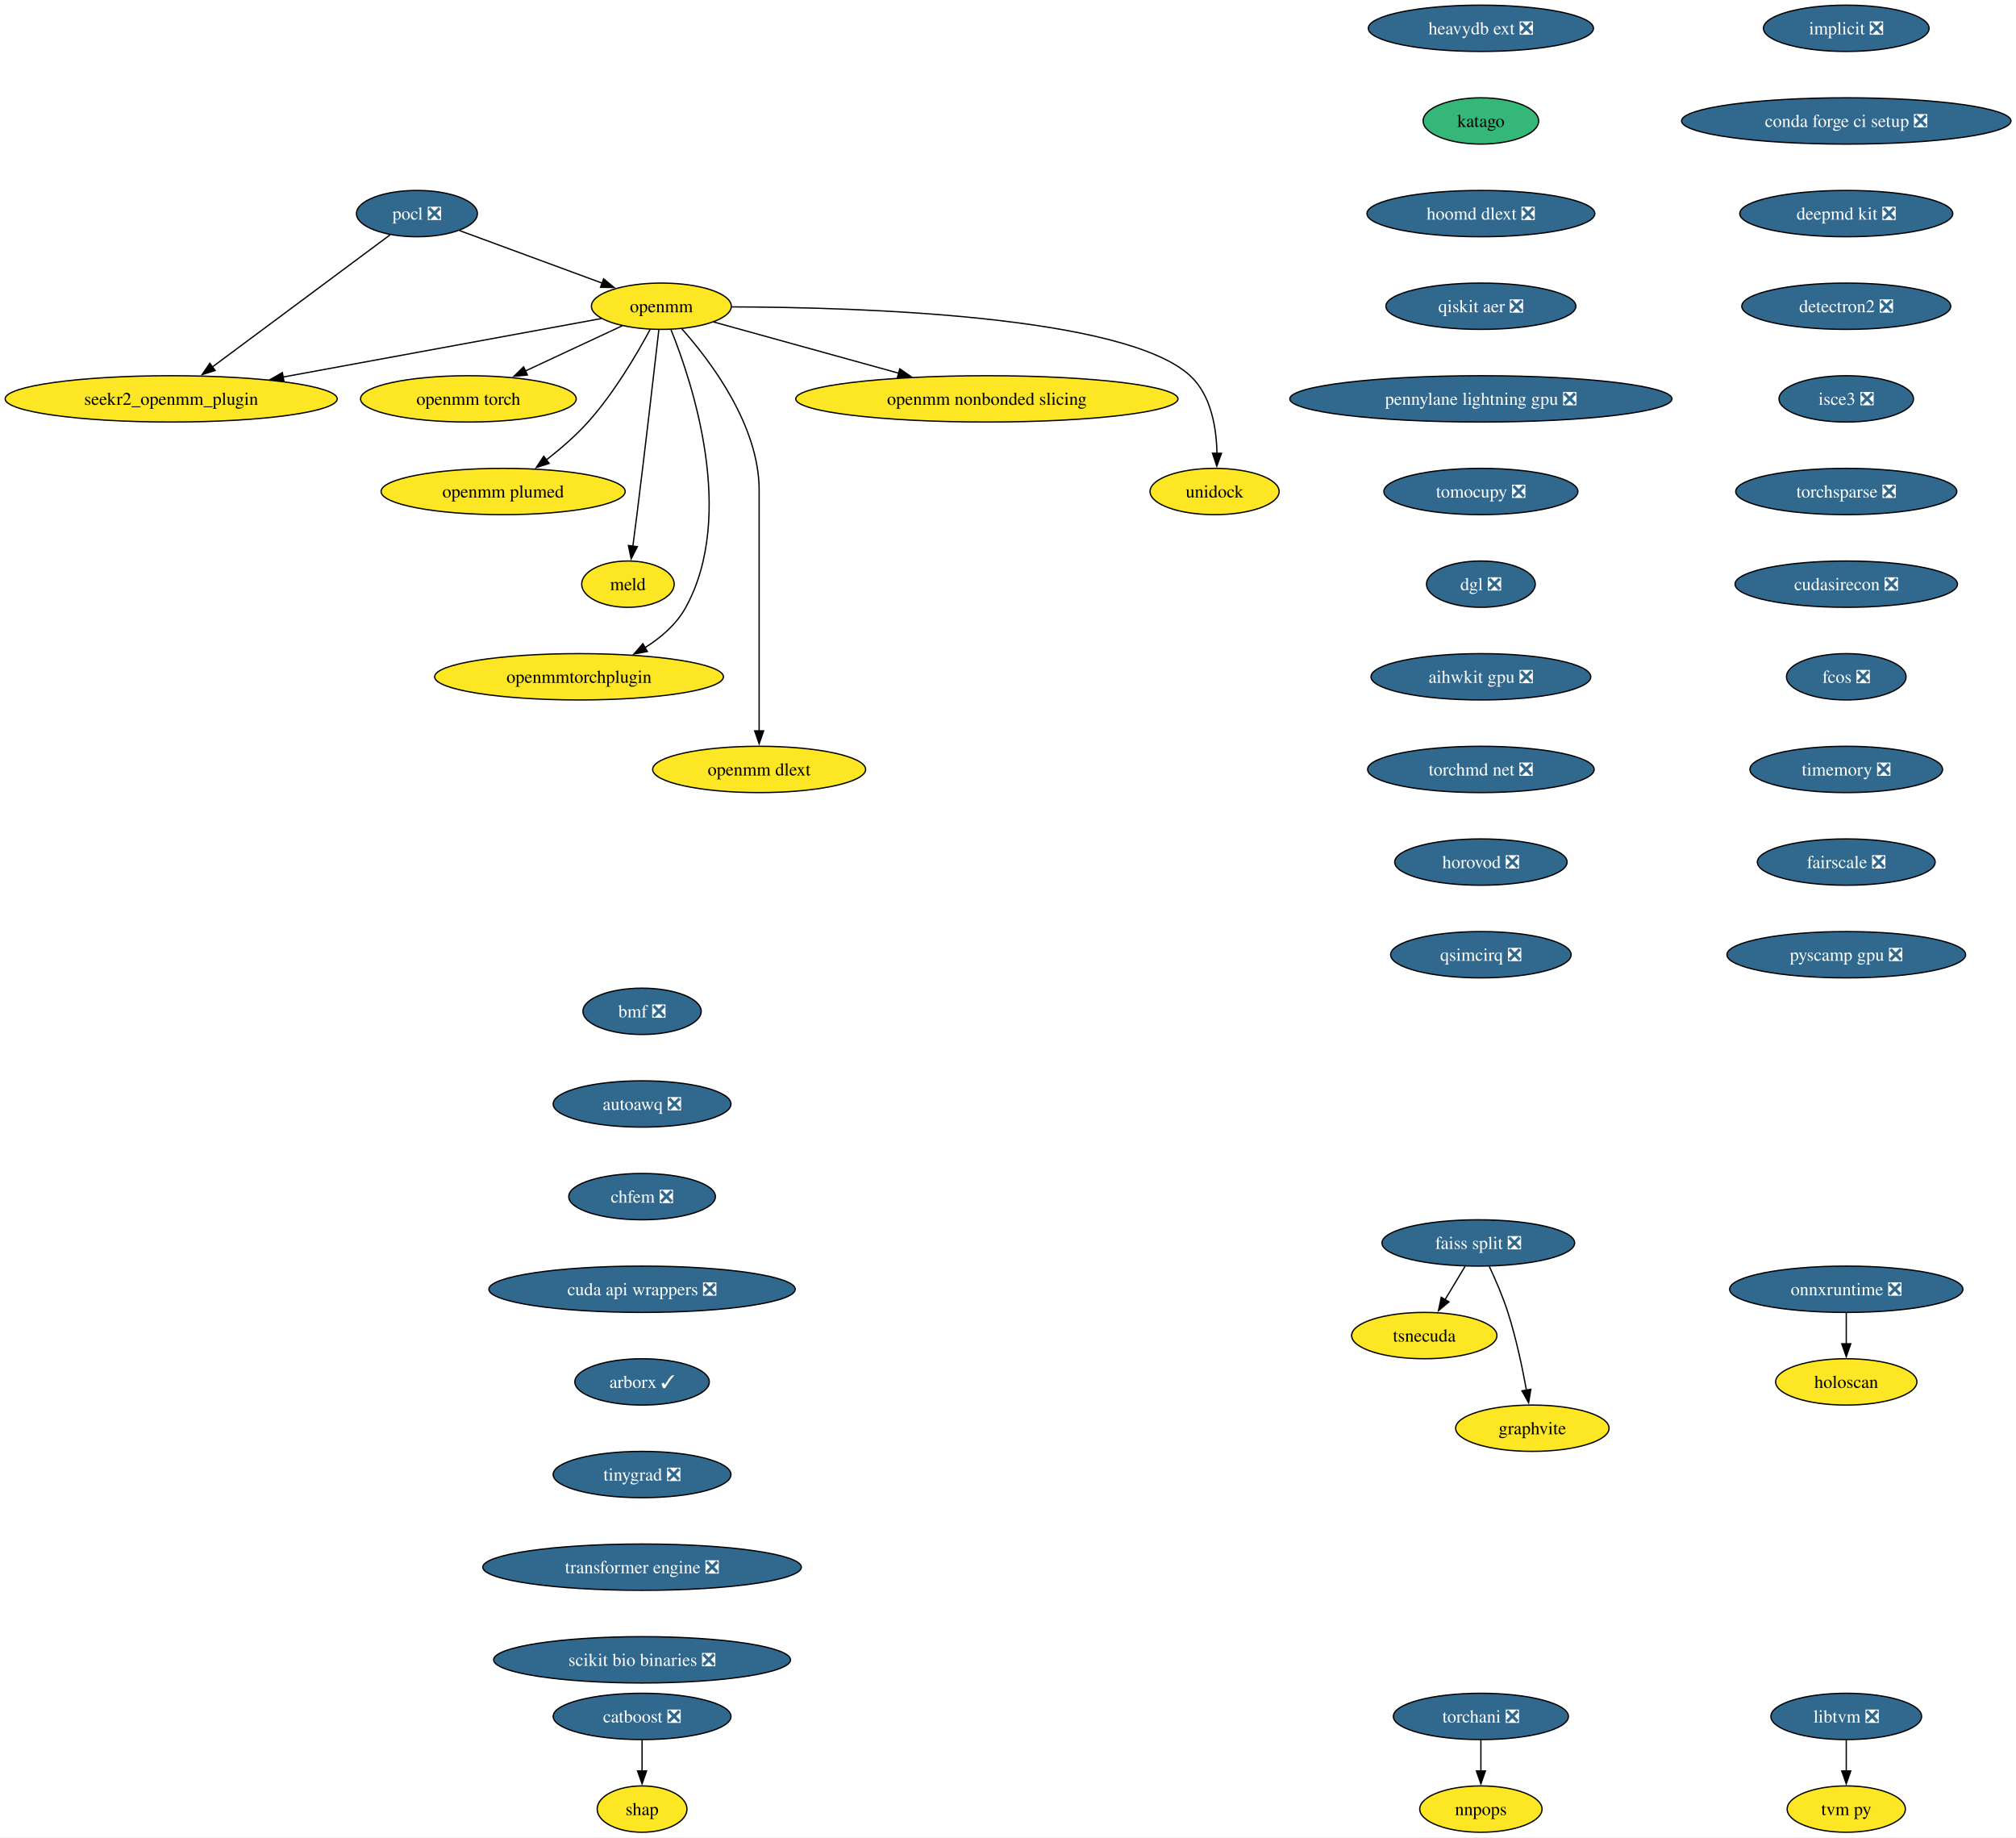
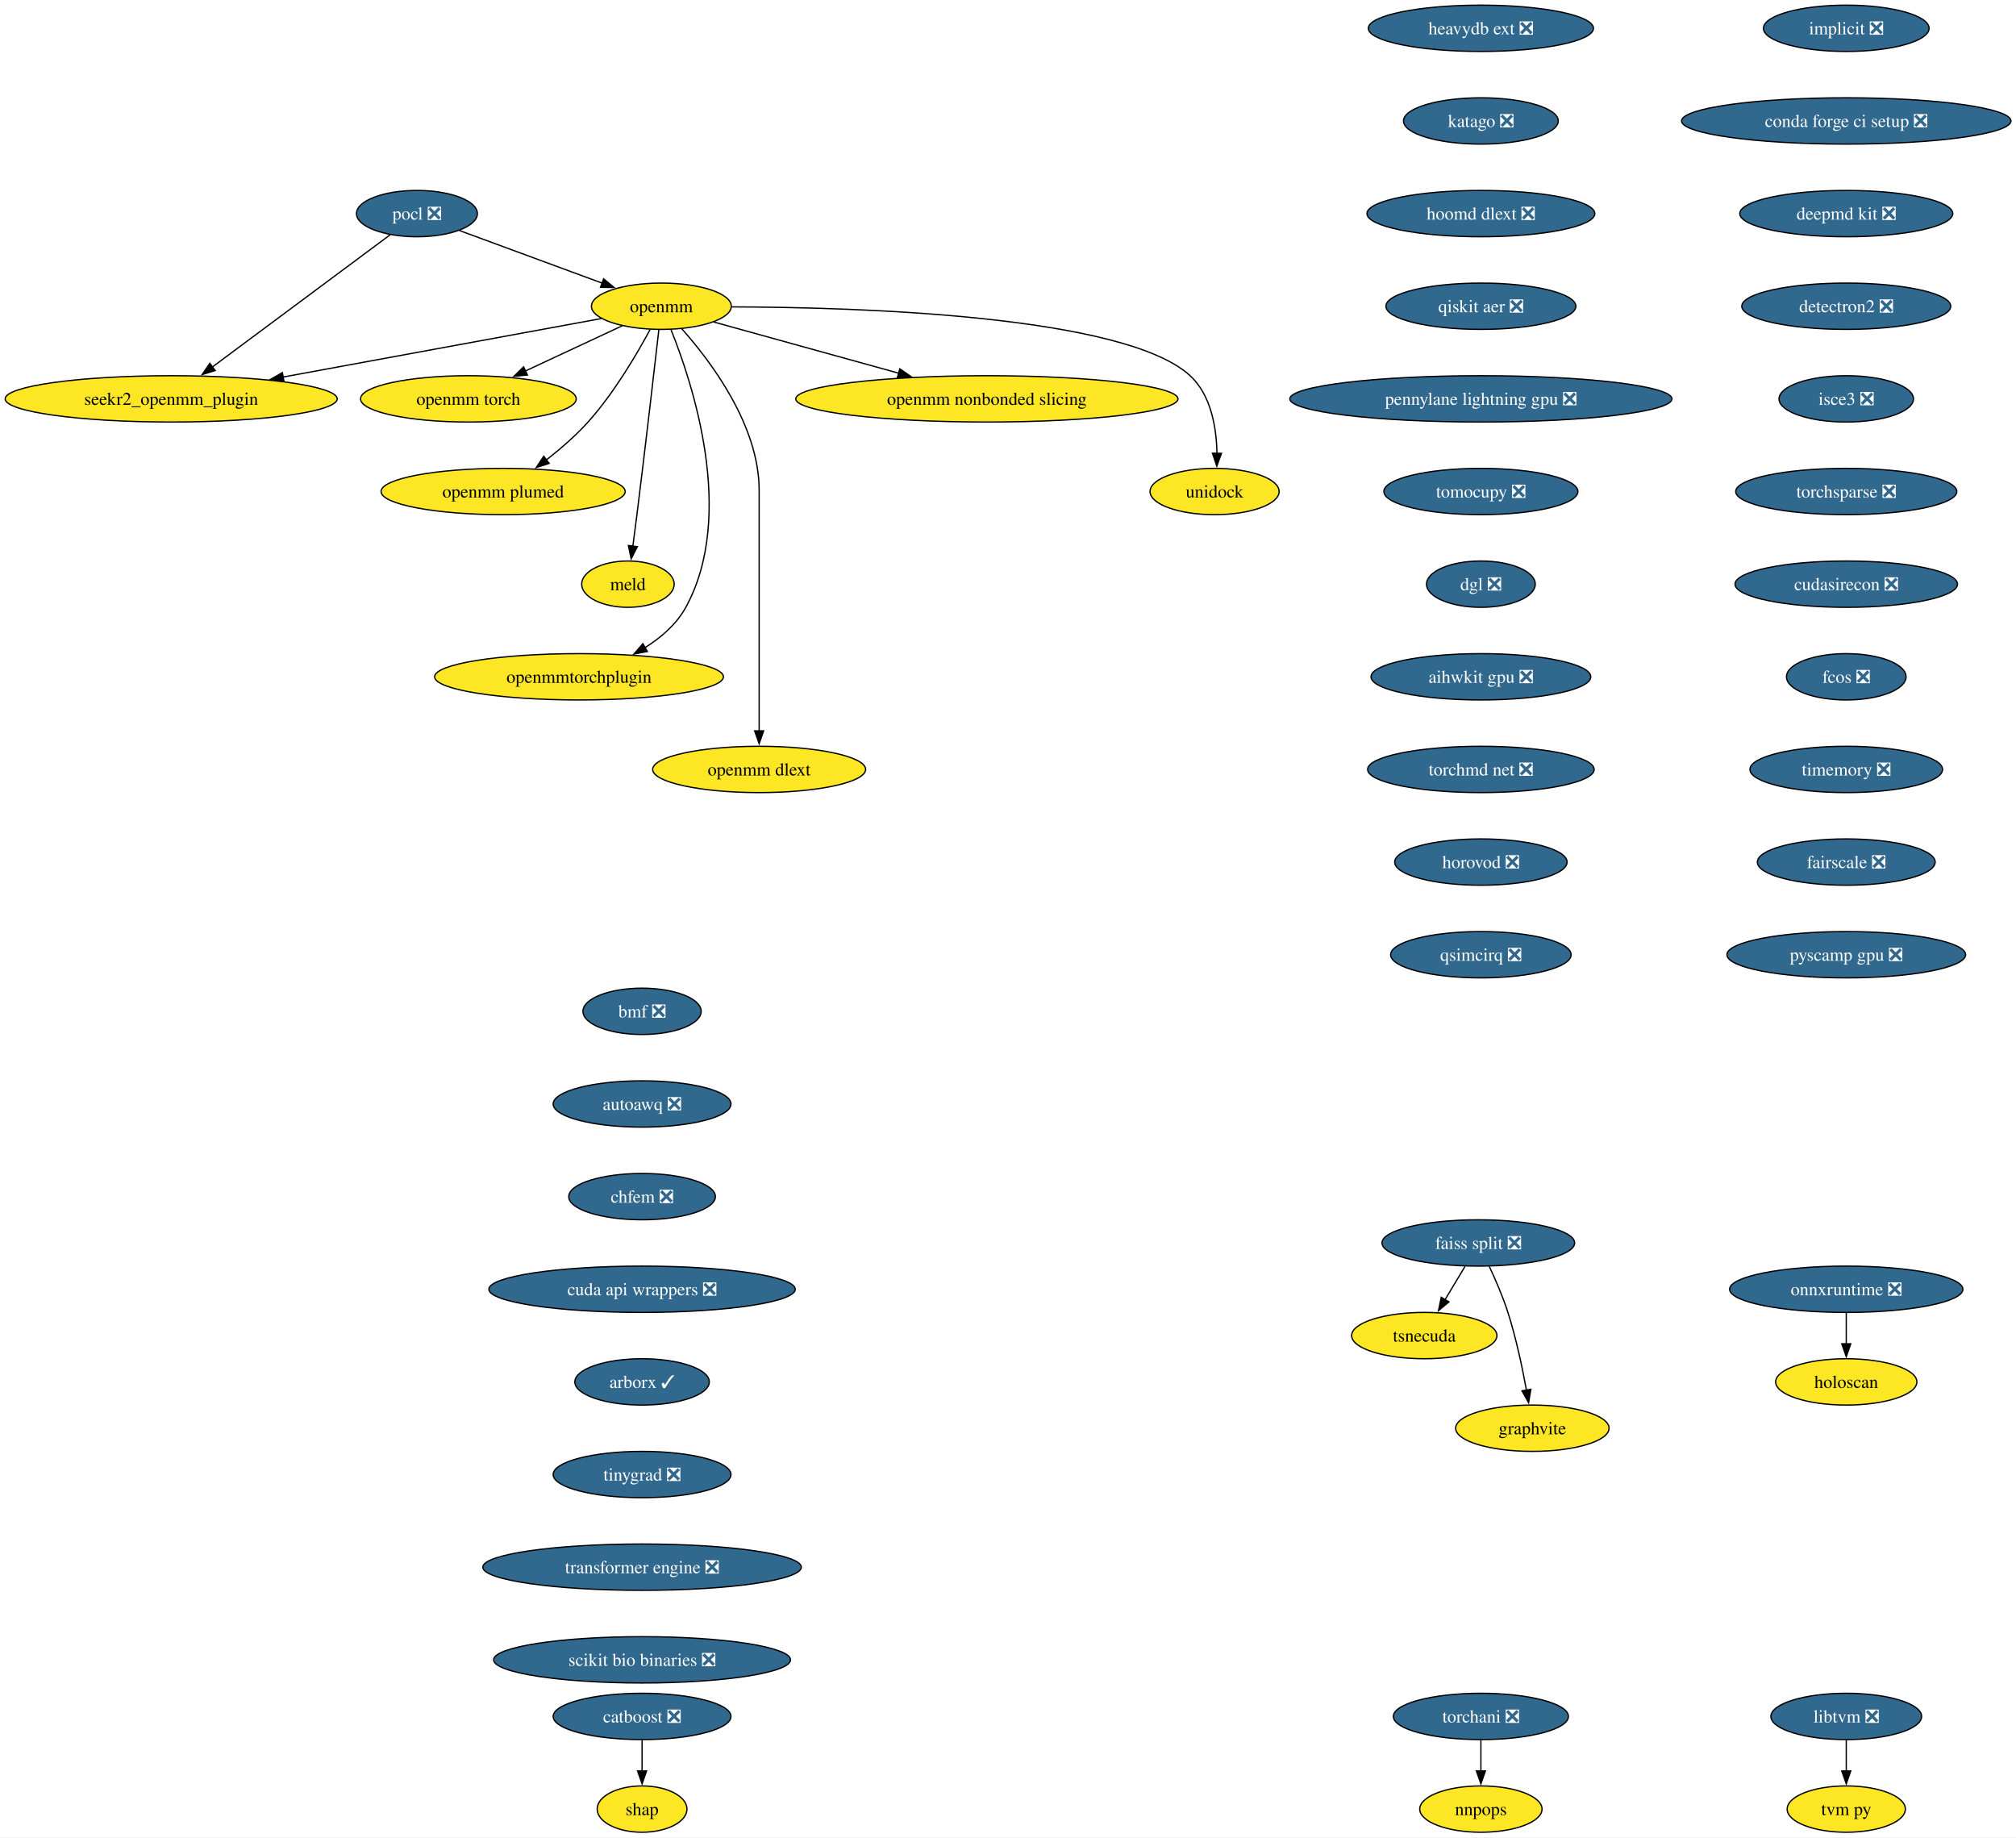
<svg xmlns="http://www.w3.org/2000/svg" xmlns:xlink="http://www.w3.org/1999/xlink" width="1567pt" height="1428pt" viewBox="0.00 0.00 1567.00 1428.00">
  <g id="graph0" class="graph" transform="scale(1 1) rotate(0) translate(4 1424)">
    <polygon fill="white" stroke="none" points="-4,4 -4,-1424 1563.09,-1424 1563.09,4 -4,4" />
    <g id="node1" class="node">
      <g id="a_node1">
        <a xlink:href="https://github.com/conda-forge/implicit-feedstock/pull/109" xlink:title="implicit ❎">
          <ellipse fill="#31688e" stroke="black" cx="1431.07" cy="-1402" rx="64.36" ry="18" />
          <text xml:space="preserve" text-anchor="middle" x="1431.07" y="-1397.33" font-family="Times,serif" font-size="14.00" fill="white">implicit ❎</text>
        </a>
      </g>
    </g>
    <g id="node2" class="node">
      <g id="a_node2">
        <a xlink:href="https://github.com/conda-forge/conda-forge-ci-setup-feedstock/pull/393" xlink:title="conda forge ci setup ❎">
          <ellipse fill="#31688e" stroke="black" cx="1431.07" cy="-1330" rx="128.02" ry="18" />
          <text xml:space="preserve" text-anchor="middle" x="1431.07" y="-1325.33" font-family="Times,serif" font-size="14.00" fill="white">conda forge ci setup ❎</text>
        </a>
      </g>
    </g>
    <g id="node13" class="node">
      <g id="a_node13">
        <a xlink:href="https://github.com/conda-forge/deepmd-kit-feedstock/pull/107" xlink:title="deepmd kit ❎">
          <ellipse fill="#31688e" stroke="black" cx="1431.07" cy="-1258" rx="82.77" ry="18" />
          <text xml:space="preserve" text-anchor="middle" x="1431.07" y="-1253.33" font-family="Times,serif" font-size="14.00" fill="white">deepmd kit ❎</text>
        </a>
      </g>
    </g>
    <g id="node3" class="node">
      <g id="a_node3">
        <a xlink:href="https://github.com/conda-forge/pocl-feedstock/pull/110" xlink:title="pocl ❎">
          <ellipse fill="#31688e" stroke="black" cx="320.07" cy="-1258" rx="47" ry="18" />
          <text xml:space="preserve" text-anchor="middle" x="320.07" y="-1253.33" font-family="Times,serif" font-size="14.00" fill="white">pocl ❎</text>
        </a>
      </g>
    </g>
    <g id="node4" class="node">
      <g id="a_node4">
        <a xlink:href="https://github.com/conda-forge/openmm-feedstock" xlink:title="openmm">
          <ellipse fill="#fde725" stroke="black" cx="510.07" cy="-1186" rx="54.36" ry="18" />
          <text xml:space="preserve" text-anchor="middle" x="510.07" y="-1181.33" font-family="Times,serif" font-size="14.00">openmm</text>
        </a>
      </g>
    </g>
    <g id="edge2" class="edge">
      <path fill="none" stroke="black" d="M353.17,-1244.81C383.87,-1233.5 429.84,-1216.56 464.1,-1203.94" />
      <polygon fill="black" stroke="black" points="465.19,-1207.27 473.36,-1200.53 462.77,-1200.7 465.19,-1207.27" />
    </g>
    <g id="node5" class="node">
      <g id="a_node5">
        <a xlink:href="https://github.com/conda-forge/seekr2_openmm_plugin-feedstock" xlink:title="seekr2_openmm_plugin">
          <ellipse fill="#fde725" stroke="black" cx="129.07" cy="-1114" rx="129.07" ry="18" />
          <text xml:space="preserve" text-anchor="middle" x="129.07" y="-1109.33" font-family="Times,serif" font-size="14.00">seekr2_openmm_plugin</text>
        </a>
      </g>
    </g>
    <g id="edge3" class="edge">
      <path fill="none" stroke="black" d="M299.27,-1241.53C265.88,-1216.71 200.11,-1167.81 160.83,-1138.61" />
      <polygon fill="black" stroke="black" points="163.25,-1136.05 153.13,-1132.89 159.07,-1141.66 163.25,-1136.05" />
    </g>
    <g id="edge4" class="edge">
      <path fill="none" stroke="black" d="M463.35,-1176.42C401.9,-1165.13 292.71,-1145.06 215.88,-1130.95" />
      <polygon fill="black" stroke="black" points="216.74,-1127.55 206.28,-1129.18 215.48,-1134.43 216.74,-1127.55" />
    </g>
    <g id="node6" class="node">
      <g id="a_node6">
        <a xlink:href="https://github.com/conda-forge/openmm-torch-feedstock" xlink:title="openmm torch">
          <ellipse fill="#fde725" stroke="black" cx="360.07" cy="-1114" rx="83.83" ry="18" />
          <text xml:space="preserve" text-anchor="middle" x="360.07" y="-1109.33" font-family="Times,serif" font-size="14.00">openmm torch</text>
        </a>
      </g>
    </g>
    <g id="edge5" class="edge">
      <path fill="none" stroke="black" d="M479.72,-1170.83C458.09,-1160.74 428.68,-1147.02 404.43,-1135.7" />
      <polygon fill="black" stroke="black" points="405.96,-1132.55 395.42,-1131.49 403,-1138.89 405.96,-1132.55" />
    </g>
    <g id="node7" class="node">
      <g id="a_node7">
        <a xlink:href="https://github.com/conda-forge/openmm-plumed-feedstock" xlink:title="openmm plumed">
          <ellipse fill="#fde725" stroke="black" cx="387.07" cy="-1042" rx="94.88" ry="18" />
          <text xml:space="preserve" text-anchor="middle" x="387.07" y="-1037.33" font-family="Times,serif" font-size="14.00">openmm plumed</text>
        </a>
      </g>
    </g>
    <g id="edge6" class="edge">
      <path fill="none" stroke="black" d="M501.26,-1167.79C491.14,-1148.98 473.31,-1118.52 453.07,-1096 443.48,-1085.32 431.6,-1075.08 420.58,-1066.49" />
      <polygon fill="black" stroke="black" points="422.88,-1063.85 412.8,-1060.61 418.66,-1069.43 422.88,-1063.85" />
    </g>
    <g id="node8" class="node">
      <g id="a_node8">
        <a xlink:href="https://github.com/conda-forge/meld-feedstock" xlink:title="meld">
          <ellipse fill="#fde725" stroke="black" cx="484.07" cy="-970" rx="35.95" ry="18" />
          <text xml:space="preserve" text-anchor="middle" x="484.07" y="-965.33" font-family="Times,serif" font-size="14.00">meld</text>
        </a>
      </g>
    </g>
    <g id="edge7" class="edge">
      <path fill="none" stroke="black" d="M508.1,-1167.6C504.73,-1138.06 497.6,-1076.23 491.07,-1024 490.08,-1016.05 488.96,-1007.43 487.91,-999.51" />
      <polygon fill="black" stroke="black" points="491.39,-999.13 486.6,-989.68 484.45,-1000.05 491.39,-999.13" />
    </g>
    <g id="node9" class="node">
      <g id="a_node9">
        <a xlink:href="https://github.com/conda-forge/openmmtorchplugin-feedstock" xlink:title="openmmtorchplugin">
          <ellipse fill="#fde725" stroke="black" cx="446.07" cy="-898" rx="112.24" ry="18" />
          <text xml:space="preserve" text-anchor="middle" x="446.07" y="-893.33" font-family="Times,serif" font-size="14.00">openmmtorchplugin</text>
        </a>
      </g>
    </g>
    <g id="edge8" class="edge">
      <path fill="none" stroke="black" d="M517.51,-1167.87C533.86,-1127.4 568.47,-1023.9 529.07,-952 521.87,-938.86 509.87,-928.5 497.2,-920.56" />
      <polygon fill="black" stroke="black" points="499.18,-917.66 488.76,-915.71 495.69,-923.73 499.18,-917.66" />
    </g>
    <g id="node10" class="node">
      <g id="a_node10">
        <a xlink:href="https://github.com/conda-forge/openmm-dlext-feedstock" xlink:title="openmm dlext">
          <ellipse fill="#fde725" stroke="black" cx="586.07" cy="-826" rx="82.77" ry="18" />
          <text xml:space="preserve" text-anchor="middle" x="586.07" y="-821.33" font-family="Times,serif" font-size="14.00">openmm dlext</text>
        </a>
      </g>
    </g>
    <g id="edge9" class="edge">
      <path fill="none" stroke="black" d="M525.82,-1168.61C548.08,-1143.64 586.07,-1093.61 586.07,-1043 586.07,-1043 586.07,-1043 586.07,-969 586.07,-929.74 586.07,-884.38 586.07,-855.69" />
      <polygon fill="black" stroke="black" points="589.57,-856 586.07,-846 582.57,-856 589.57,-856" />
    </g>
    <g id="node11" class="node">
      <g id="a_node11">
        <a xlink:href="https://github.com/conda-forge/openmm-nonbonded-slicing-feedstock" xlink:title="openmm nonbonded slicing">
          <ellipse fill="#fde725" stroke="black" cx="763.07" cy="-1114" rx="148.54" ry="18" />
          <text xml:space="preserve" text-anchor="middle" x="763.07" y="-1109.33" font-family="Times,serif" font-size="14.00">openmm nonbonded slicing</text>
        </a>
      </g>
    </g>
    <g id="edge10" class="edge">
      <path fill="none" stroke="black" d="M550.72,-1173.75C589.43,-1163.04 648.46,-1146.71 694.46,-1133.98" />
      <polygon fill="black" stroke="black" points="695.39,-1137.36 704.1,-1131.32 693.52,-1130.61 695.39,-1137.36" />
    </g>
    <g id="node12" class="node">
      <g id="a_node12">
        <a xlink:href="https://github.com/conda-forge/unidock-feedstock" xlink:title="unidock">
          <ellipse fill="#fde725" stroke="black" cx="940.07" cy="-1042" rx="50.16" ry="18" />
          <text xml:space="preserve" text-anchor="middle" x="940.07" y="-1037.33" font-family="Times,serif" font-size="14.00">unidock</text>
        </a>
      </g>
    </g>
    <g id="edge11" class="edge">
      <path fill="none" stroke="black" d="M564.77,-1185.49C664.48,-1185.21 870.27,-1178.79 921.07,-1132 937.43,-1116.93 941.54,-1091.52 941.93,-1071.7" />
      <polygon fill="black" stroke="black" points="945.43,-1071.69 941.79,-1061.74 938.43,-1071.79 945.43,-1071.69" />
    </g>
    <g id="node16" class="node">
      <g id="a_node16">
        <a xlink:href="https://github.com/conda-forge/detectron2-feedstock/pull/52" xlink:title="detectron2 ❎">
          <ellipse fill="#31688e" stroke="black" cx="1431.07" cy="-1186" rx="81.2" ry="18" />
          <text xml:space="preserve" text-anchor="middle" x="1431.07" y="-1181.33" font-family="Times,serif" font-size="14.00" fill="white">detectron2 ❎</text>
        </a>
      </g>
    </g>
    <g id="node14" class="node">
      <g id="a_node14">
        <a xlink:href="https://github.com/conda-forge/catboost-feedstock/pull/142" xlink:title="catboost ❎">
          <ellipse fill="#31688e" stroke="black" cx="495.07" cy="-90" rx="69.1" ry="18" />
          <text xml:space="preserve" text-anchor="middle" x="495.07" y="-85.33" font-family="Times,serif" font-size="14.00" fill="white">catboost ❎</text>
        </a>
      </g>
    </g>
    <g id="node15" class="node">
      <g id="a_node15">
        <a xlink:href="https://github.com/conda-forge/shap-feedstock" xlink:title="shap">
          <ellipse fill="#fde725" stroke="black" cx="495.07" cy="-18" rx="34.9" ry="18" />
          <text xml:space="preserve" text-anchor="middle" x="495.07" y="-13.32" font-family="Times,serif" font-size="14.00">shap</text>
        </a>
      </g>
    </g>
    <g id="edge13" class="edge">
      <path fill="none" stroke="black" d="M495.07,-71.7C495.07,-64.41 495.07,-55.73 495.07,-47.54" />
      <polygon fill="black" stroke="black" points="498.57,-47.62 495.07,-37.62 491.57,-47.62 498.57,-47.62" />
    </g>
    <g id="node17" class="node">
      <g id="a_node17">
        <a xlink:href="https://github.com/conda-forge/isce3-feedstock/pull/92" xlink:title="isce3 ❎">
          <ellipse fill="#31688e" stroke="black" cx="1431.07" cy="-1114" rx="52.26" ry="18" />
          <text xml:space="preserve" text-anchor="middle" x="1431.07" y="-1109.33" font-family="Times,serif" font-size="14.00" fill="white">isce3 ❎</text>
        </a>
      </g>
    </g>
    <g id="node25" class="node">
      <g id="a_node25">
        <a xlink:href="https://github.com/conda-forge/torchsparse-feedstock/pull/41" xlink:title="torchsparse ❎">
          <ellipse fill="#31688e" stroke="black" cx="1431.07" cy="-1042" rx="85.93" ry="18" />
          <text xml:space="preserve" text-anchor="middle" x="1431.07" y="-1037.33" font-family="Times,serif" font-size="14.00" fill="white">torchsparse ❎</text>
        </a>
      </g>
    </g>
    <g id="node18" class="node">
      <g id="a_node18">
        <a xlink:href="https://github.com/conda-forge/faiss-split-feedstock/pull/90" xlink:title="faiss split ❎">
          <ellipse fill="#31688e" stroke="black" cx="1145.07" cy="-458" rx="74.88" ry="18" />
          <text xml:space="preserve" text-anchor="middle" x="1145.07" y="-453.32" font-family="Times,serif" font-size="14.00" fill="white">faiss split ❎</text>
        </a>
      </g>
    </g>
    <g id="node19" class="node">
      <g id="a_node19">
        <a xlink:href="https://github.com/conda-forge/tsnecuda-feedstock" xlink:title="tsnecuda">
          <ellipse fill="#fde725" stroke="black" cx="1103.07" cy="-386" rx="56.47" ry="18" />
          <text xml:space="preserve" text-anchor="middle" x="1103.07" y="-381.32" font-family="Times,serif" font-size="14.00">tsnecuda</text>
        </a>
      </g>
    </g>
    <g id="edge16" class="edge">
      <path fill="none" stroke="black" d="M1134.69,-439.7C1130.01,-431.9 1124.38,-422.51 1119.17,-413.83" />
      <polygon fill="black" stroke="black" points="1122.26,-412.18 1114.11,-405.4 1116.26,-415.78 1122.26,-412.18" />
    </g>
    <g id="node20" class="node">
      <g id="a_node20">
        <a xlink:href="https://github.com/conda-forge/graphvite-feedstock" xlink:title="graphvite">
          <ellipse fill="#fde725" stroke="black" cx="1187.07" cy="-314" rx="59.63" ry="18" />
          <text xml:space="preserve" text-anchor="middle" x="1187.07" y="-309.32" font-family="Times,serif" font-size="14.00">graphvite</text>
        </a>
      </g>
    </g>
    <g id="edge17" class="edge">
      <path fill="none" stroke="black" d="M1153.64,-439.67C1158.41,-429.48 1164.16,-416.23 1168.07,-404 1174.41,-384.19 1179.26,-361.23 1182.47,-343.59" />
      <polygon fill="black" stroke="black" points="1185.9,-344.27 1184.17,-333.82 1179,-343.07 1185.9,-344.27" />
    </g>
    <g id="node21" class="node">
      <g id="a_node21">
        <a xlink:href="https://github.com/conda-forge/libtvm-feedstock/pull/42" xlink:title="libtvm ❎">
          <ellipse fill="#31688e" stroke="black" cx="1431.07" cy="-90" rx="58.57" ry="18" />
          <text xml:space="preserve" text-anchor="middle" x="1431.07" y="-85.33" font-family="Times,serif" font-size="14.00" fill="white">libtvm ❎</text>
        </a>
      </g>
    </g>
    <g id="node22" class="node">
      <g id="a_node22">
        <a xlink:href="https://github.com/conda-forge/tvm-py-feedstock" xlink:title="tvm py">
          <ellipse fill="#fde725" stroke="black" cx="1431.07" cy="-18" rx="45.95" ry="18" />
          <text xml:space="preserve" text-anchor="middle" x="1431.07" y="-13.32" font-family="Times,serif" font-size="14.00">tvm py</text>
        </a>
      </g>
    </g>
    <g id="edge18" class="edge">
      <path fill="none" stroke="black" d="M1431.07,-71.7C1431.07,-64.41 1431.07,-55.73 1431.07,-47.54" />
      <polygon fill="black" stroke="black" points="1434.57,-47.62 1431.07,-37.62 1427.57,-47.62 1434.57,-47.62" />
    </g>
    <g id="node23" class="node">
      <g id="a_node23">
        <a xlink:href="https://github.com/conda-forge/torchani-feedstock/pull/48" xlink:title="torchani ❎">
          <ellipse fill="#31688e" stroke="black" cx="1147.07" cy="-90" rx="68.04" ry="18" />
          <text xml:space="preserve" text-anchor="middle" x="1147.07" y="-85.33" font-family="Times,serif" font-size="14.00" fill="white">torchani ❎</text>
        </a>
      </g>
    </g>
    <g id="node24" class="node">
      <g id="a_node24">
        <a xlink:href="https://github.com/conda-forge/nnpops-feedstock" xlink:title="nnpops">
          <ellipse fill="#fde725" stroke="black" cx="1147.07" cy="-18" rx="47.53" ry="18" />
          <text xml:space="preserve" text-anchor="middle" x="1147.07" y="-13.32" font-family="Times,serif" font-size="14.00">nnpops</text>
        </a>
      </g>
    </g>
    <g id="edge19" class="edge">
      <path fill="none" stroke="black" d="M1147.07,-71.7C1147.07,-64.41 1147.07,-55.73 1147.07,-47.54" />
      <polygon fill="black" stroke="black" points="1150.57,-47.62 1147.07,-37.62 1143.57,-47.62 1150.57,-47.62" />
    </g>
    <g id="node28" class="node">
      <g id="a_node28">
        <a xlink:href="https://github.com/conda-forge/cudasirecon-feedstock/pull/31" xlink:title="cudasirecon ❎">
          <ellipse fill="#31688e" stroke="black" cx="1431.07" cy="-970" rx="86.46" ry="18" />
          <text xml:space="preserve" text-anchor="middle" x="1431.07" y="-965.33" font-family="Times,serif" font-size="14.00" fill="white">cudasirecon ❎</text>
        </a>
      </g>
    </g>
    <g id="node26" class="node">
      <g id="a_node26">
        <a xlink:href="https://github.com/conda-forge/onnxruntime-feedstock/pull/151" xlink:title="onnxruntime ❎">
          <ellipse fill="#31688e" stroke="black" cx="1431.07" cy="-422" rx="90.67" ry="18" />
          <text xml:space="preserve" text-anchor="middle" x="1431.07" y="-417.32" font-family="Times,serif" font-size="14.00" fill="white">onnxruntime ❎</text>
        </a>
      </g>
    </g>
    <g id="node27" class="node">
      <g id="a_node27">
        <a xlink:href="https://github.com/conda-forge/holoscan-feedstock" xlink:title="holoscan">
          <ellipse fill="#fde725" stroke="black" cx="1431.07" cy="-350" rx="54.89" ry="18" />
          <text xml:space="preserve" text-anchor="middle" x="1431.07" y="-345.32" font-family="Times,serif" font-size="14.00">holoscan</text>
        </a>
      </g>
    </g>
    <g id="edge21" class="edge">
      <path fill="none" stroke="black" d="M1431.07,-403.7C1431.07,-396.41 1431.07,-387.73 1431.07,-379.54" />
      <polygon fill="black" stroke="black" points="1434.57,-379.62 1431.07,-369.62 1427.57,-379.62 1434.57,-379.62" />
    </g>
    <g id="node29" class="node">
      <g id="a_node29">
        <a xlink:href="https://github.com/conda-forge/fcos-feedstock/pull/26" xlink:title="fcos ❎">
          <ellipse fill="#31688e" stroke="black" cx="1431.07" cy="-898" rx="46.47" ry="18" />
          <text xml:space="preserve" text-anchor="middle" x="1431.07" y="-893.33" font-family="Times,serif" font-size="14.00" fill="white">fcos ❎</text>
        </a>
      </g>
    </g>
    <g id="node30" class="node">
      <g id="a_node30">
        <a xlink:href="https://github.com/conda-forge/timemory-feedstock/pull/23" xlink:title="timemory ❎">
          <ellipse fill="#31688e" stroke="black" cx="1431.07" cy="-826" rx="74.88" ry="18" />
          <text xml:space="preserve" text-anchor="middle" x="1431.07" y="-821.33" font-family="Times,serif" font-size="14.00" fill="white">timemory ❎</text>
        </a>
      </g>
    </g>
    <g id="node31" class="node">
      <g id="a_node31">
        <a xlink:href="https://github.com/conda-forge/fairscale-feedstock/pull/41" xlink:title="fairscale ❎">
          <ellipse fill="#31688e" stroke="black" cx="1431.07" cy="-754" rx="69.1" ry="18" />
          <text xml:space="preserve" text-anchor="middle" x="1431.07" y="-749.33" font-family="Times,serif" font-size="14.00" fill="white">fairscale ❎</text>
        </a>
      </g>
    </g>
    <g id="node32" class="node">
      <g id="a_node32">
        <a xlink:href="https://github.com/conda-forge/pyscamp-gpu-feedstock/pull/16" xlink:title="pyscamp gpu ❎">
          <ellipse fill="#31688e" stroke="black" cx="1431.07" cy="-682" rx="92.77" ry="18" />
          <text xml:space="preserve" text-anchor="middle" x="1431.07" y="-677.33" font-family="Times,serif" font-size="14.00" fill="white">pyscamp gpu ❎</text>
        </a>
      </g>
    </g>
    <g id="node33" class="node">
      <g id="a_node33">
        <a xlink:href="https://github.com/conda-forge/heavydb-ext-feedstock/pull/90" xlink:title="heavydb ext ❎">
          <ellipse fill="#31688e" stroke="black" cx="1147.07" cy="-1402" rx="87.51" ry="18" />
          <text xml:space="preserve" text-anchor="middle" x="1147.07" y="-1397.33" font-family="Times,serif" font-size="14.00" fill="white">heavydb ext ❎</text>
        </a>
      </g>
    </g>
    <g id="node34" class="node">
      <g id="a_node34">
-         <a xlink:href="https://github.com/conda-forge/katago-feedstock" xlink:title="katago">
-           <ellipse fill="#35b779" stroke="black" cx="1147.07" cy="-1330" rx="44.9" ry="18" />
-           <text xml:space="preserve" text-anchor="middle" x="1147.07" y="-1325.33" font-family="Times,serif" font-size="14.00">katago</text>
+         <a xlink:href="https://github.com/conda-forge/katago-feedstock/pull/31" xlink:title="katago ❎">
+           <ellipse fill="#31688e" stroke="black" cx="1147.07" cy="-1330" rx="60.15" ry="18" />
+           <text xml:space="preserve" text-anchor="middle" x="1147.07" y="-1325.33" font-family="Times,serif" font-size="14.00" fill="white">katago ❎</text>
        </a>
      </g>
    </g>
    <g id="node35" class="node">
      <g id="a_node35">
        <a xlink:href="https://github.com/conda-forge/hoomd-dlext-feedstock/pull/18" xlink:title="hoomd dlext ❎">
          <ellipse fill="#31688e" stroke="black" cx="1147.07" cy="-1258" rx="88.56" ry="18" />
          <text xml:space="preserve" text-anchor="middle" x="1147.07" y="-1253.33" font-family="Times,serif" font-size="14.00" fill="white">hoomd dlext ❎</text>
        </a>
      </g>
    </g>
    <g id="node36" class="node">
      <g id="a_node36">
        <a xlink:href="https://github.com/conda-forge/qiskit-aer-feedstock/pull/59" xlink:title="qiskit aer ❎">
          <ellipse fill="#31688e" stroke="black" cx="1147.07" cy="-1186" rx="73.83" ry="18" />
          <text xml:space="preserve" text-anchor="middle" x="1147.07" y="-1181.33" font-family="Times,serif" font-size="14.00" fill="white">qiskit aer ❎</text>
        </a>
      </g>
    </g>
    <g id="node37" class="node">
      <g id="a_node37">
        <a xlink:href="https://github.com/conda-forge/pennylane-lightning-gpu-feedstock/pull/28" xlink:title="pennylane lightning gpu ❎">
          <ellipse fill="#31688e" stroke="black" cx="1147.07" cy="-1114" rx="148.54" ry="18" />
          <text xml:space="preserve" text-anchor="middle" x="1147.07" y="-1109.33" font-family="Times,serif" font-size="14.00" fill="white">pennylane lightning gpu ❎</text>
        </a>
      </g>
    </g>
    <g id="node38" class="node">
      <g id="a_node38">
        <a xlink:href="https://github.com/conda-forge/tomocupy-feedstock/pull/32" xlink:title="tomocupy ❎">
          <ellipse fill="#31688e" stroke="black" cx="1147.07" cy="-1042" rx="75.41" ry="18" />
          <text xml:space="preserve" text-anchor="middle" x="1147.07" y="-1037.33" font-family="Times,serif" font-size="14.00" fill="white">tomocupy ❎</text>
        </a>
      </g>
    </g>
    <g id="node39" class="node">
      <g id="a_node39">
        <a xlink:href="https://github.com/conda-forge/dgl-feedstock/pull/61" xlink:title="dgl ❎">
          <ellipse fill="#31688e" stroke="black" cx="1147.07" cy="-970" rx="42.26" ry="18" />
          <text xml:space="preserve" text-anchor="middle" x="1147.07" y="-965.33" font-family="Times,serif" font-size="14.00" fill="white">dgl ❎</text>
        </a>
      </g>
    </g>
    <g id="node40" class="node">
      <g id="a_node40">
        <a xlink:href="https://github.com/conda-forge/aihwkit-gpu-feedstock/pull/27" xlink:title="aihwkit gpu ❎">
          <ellipse fill="#31688e" stroke="black" cx="1147.07" cy="-898" rx="85.41" ry="18" />
          <text xml:space="preserve" text-anchor="middle" x="1147.07" y="-893.33" font-family="Times,serif" font-size="14.00" fill="white">aihwkit gpu ❎</text>
        </a>
      </g>
    </g>
    <g id="node41" class="node">
      <g id="a_node41">
        <a xlink:href="https://github.com/conda-forge/torchmd-net-feedstock/pull/63" xlink:title="torchmd net ❎">
          <ellipse fill="#31688e" stroke="black" cx="1147.07" cy="-826" rx="88.04" ry="18" />
          <text xml:space="preserve" text-anchor="middle" x="1147.07" y="-821.33" font-family="Times,serif" font-size="14.00" fill="white">torchmd net ❎</text>
        </a>
      </g>
    </g>
    <g id="node42" class="node">
      <g id="a_node42">
        <a xlink:href="https://github.com/conda-forge/horovod-feedstock/pull/30" xlink:title="horovod ❎">
          <ellipse fill="#31688e" stroke="black" cx="1147.07" cy="-754" rx="66.99" ry="18" />
          <text xml:space="preserve" text-anchor="middle" x="1147.07" y="-749.33" font-family="Times,serif" font-size="14.00" fill="white">horovod ❎</text>
        </a>
      </g>
    </g>
    <g id="node43" class="node">
      <g id="a_node43">
        <a xlink:href="https://github.com/conda-forge/qsimcirq-feedstock/pull/31" xlink:title="qsimcirq ❎">
          <ellipse fill="#31688e" stroke="black" cx="1147.07" cy="-682" rx="70.15" ry="18" />
          <text xml:space="preserve" text-anchor="middle" x="1147.07" y="-677.33" font-family="Times,serif" font-size="14.00" fill="white">qsimcirq ❎</text>
        </a>
      </g>
    </g>
    <g id="node44" class="node">
      <g id="a_node44">
        <a xlink:href="https://github.com/conda-forge/bmf-feedstock/pull/39" xlink:title="bmf ❎">
          <ellipse fill="#31688e" stroke="black" cx="495.07" cy="-638" rx="45.95" ry="18" />
          <text xml:space="preserve" text-anchor="middle" x="495.07" y="-633.33" font-family="Times,serif" font-size="14.00" fill="white">bmf ❎</text>
        </a>
      </g>
    </g>
    <g id="node45" class="node">
      <g id="a_node45">
        <a xlink:href="https://github.com/conda-forge/autoawq-feedstock/pull/32" xlink:title="autoawq ❎">
          <ellipse fill="#31688e" stroke="black" cx="495.07" cy="-566" rx="69.1" ry="18" />
          <text xml:space="preserve" text-anchor="middle" x="495.07" y="-561.33" font-family="Times,serif" font-size="14.00" fill="white">autoawq ❎</text>
        </a>
      </g>
    </g>
    <g id="node46" class="node">
      <g id="a_node46">
        <a xlink:href="https://github.com/conda-forge/chfem-feedstock/pull/9" xlink:title="chfem ❎">
          <ellipse fill="#31688e" stroke="black" cx="495.07" cy="-494" rx="57" ry="18" />
          <text xml:space="preserve" text-anchor="middle" x="495.07" y="-489.32" font-family="Times,serif" font-size="14.00" fill="white">chfem ❎</text>
        </a>
      </g>
    </g>
    <g id="node47" class="node">
      <g id="a_node47">
        <a xlink:href="https://github.com/conda-forge/cuda-api-wrappers-feedstock/pull/3" xlink:title="cuda api wrappers ❎">
          <ellipse fill="#31688e" stroke="black" cx="495.07" cy="-422" rx="119.08" ry="18" />
          <text xml:space="preserve" text-anchor="middle" x="495.07" y="-417.32" font-family="Times,serif" font-size="14.00" fill="white">cuda api wrappers ❎</text>
        </a>
      </g>
    </g>
    <g id="node48" class="node">
      <g id="a_node48">
        <a xlink:href="https://github.com/conda-forge/arborx-feedstock/pull/2" xlink:title="arborx ✓">
          <ellipse fill="#31688e" stroke="black" cx="495.07" cy="-350" rx="52.26" ry="18" />
          <text xml:space="preserve" text-anchor="middle" x="495.07" y="-345.32" font-family="Times,serif" font-size="14.00" fill="white">arborx ✓</text>
        </a>
      </g>
    </g>
    <g id="node49" class="node">
      <g id="a_node49">
        <a xlink:href="https://github.com/conda-forge/tinygrad-feedstock/pull/5" xlink:title="tinygrad ❎">
          <ellipse fill="#31688e" stroke="black" cx="495.07" cy="-278" rx="69.1" ry="18" />
          <text xml:space="preserve" text-anchor="middle" x="495.07" y="-273.32" font-family="Times,serif" font-size="14.00" fill="white">tinygrad ❎</text>
        </a>
      </g>
    </g>
    <g id="node50" class="node">
      <g id="a_node50">
        <a xlink:href="https://github.com/conda-forge/transformer-engine-feedstock/pull/14" xlink:title="transformer engine ❎">
          <ellipse fill="#31688e" stroke="black" cx="495.07" cy="-206" rx="123.81" ry="18" />
          <text xml:space="preserve" text-anchor="middle" x="495.07" y="-201.33" font-family="Times,serif" font-size="14.00" fill="white">transformer engine ❎</text>
        </a>
      </g>
    </g>
    <g id="node51" class="node">
      <g id="a_node51">
        <a xlink:href="https://github.com/conda-forge/scikit-bio-binaries-feedstock/pull/6" xlink:title="scikit bio binaries ❎">
          <ellipse fill="#31688e" stroke="black" cx="495.07" cy="-134" rx="115.39" ry="18" />
          <text xml:space="preserve" text-anchor="middle" x="495.07" y="-129.32" font-family="Times,serif" font-size="14.00" fill="white">scikit bio binaries ❎</text>
        </a>
      </g>
    </g>
  </g>
</svg>
